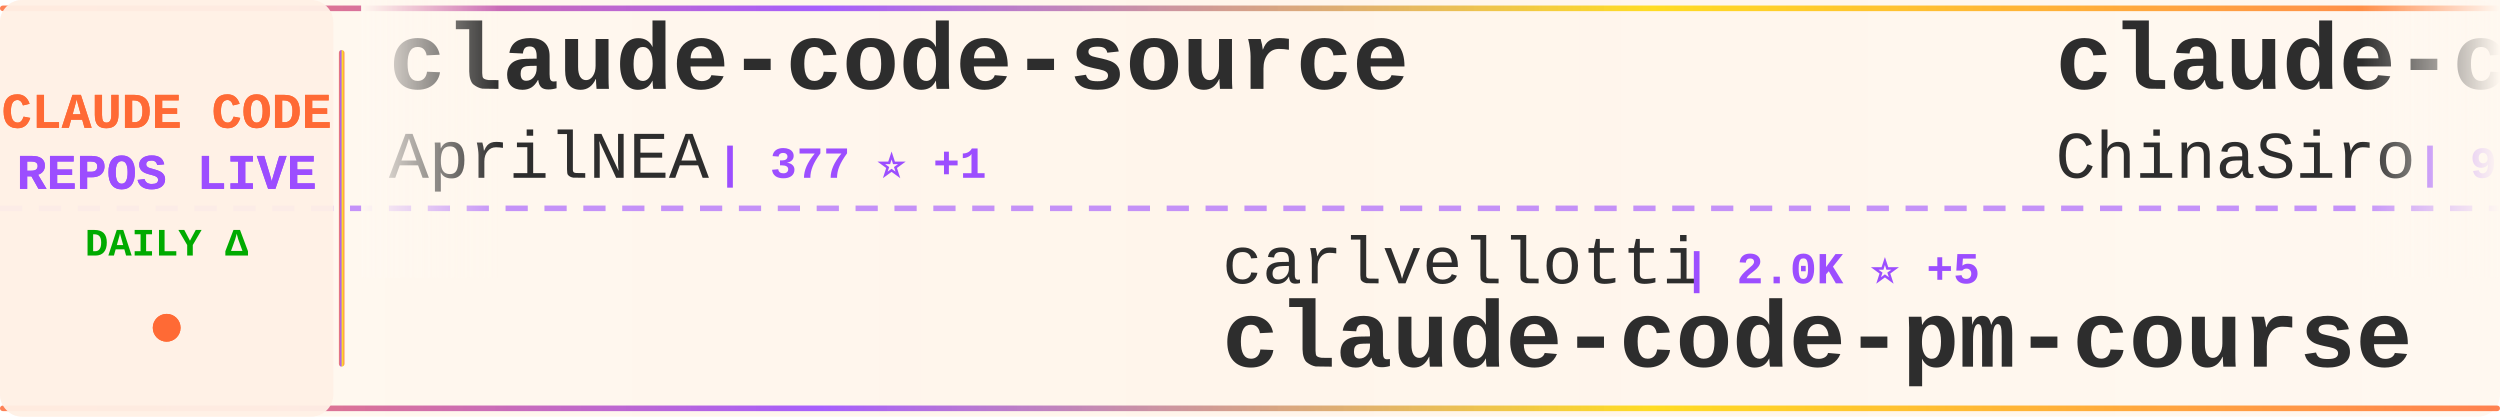
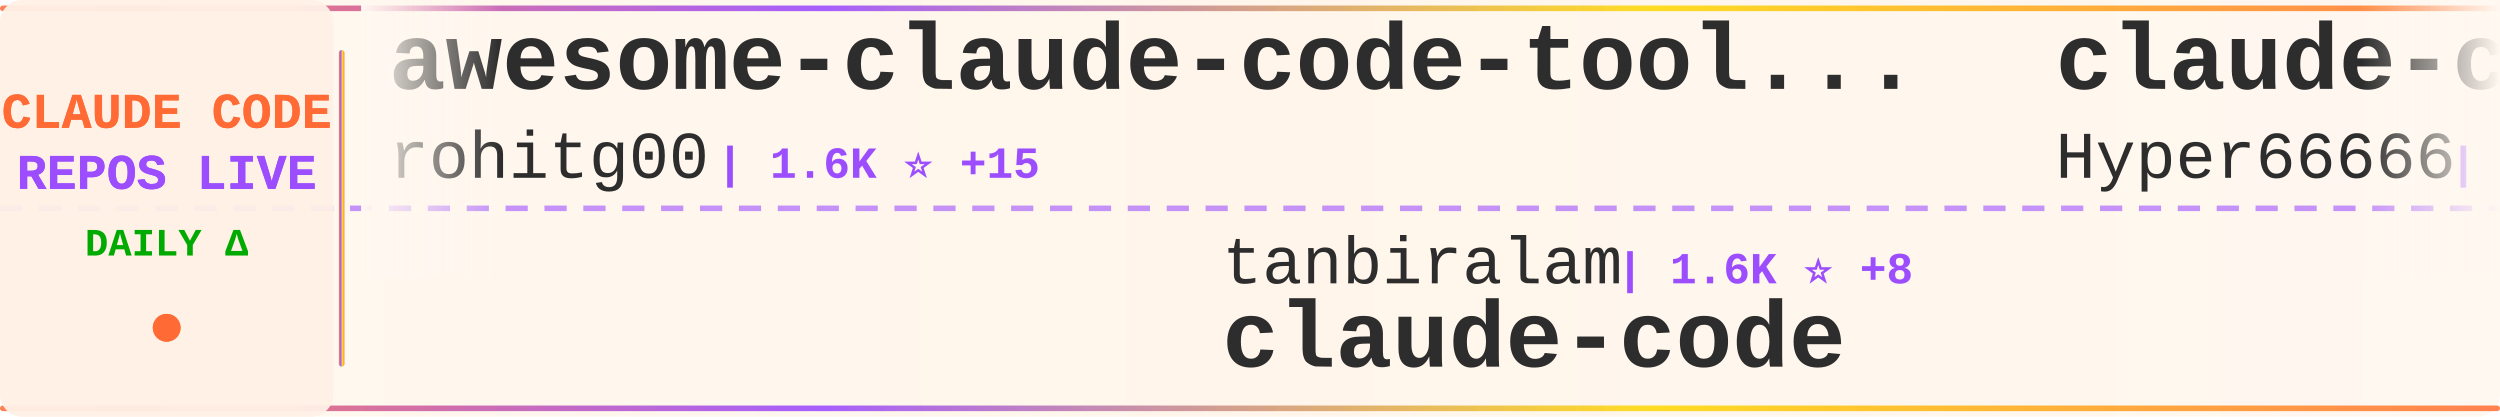
<svg xmlns="http://www.w3.org/2000/svg" width="900" height="150">
  <defs>
    <linearGradient id="tickerBg" x1="0%" y1="0%" x2="100%" y2="0%">
      <stop offset="0%" style="stop-color:#fff8f0;stop-opacity:0.98" />
      <stop offset="50%" style="stop-color:#fff5eb;stop-opacity:1" />
      <stop offset="100%" style="stop-color:#fff8f0;stop-opacity:0.98" />
    </linearGradient>
    <linearGradient id="borderGrad" x1="0%" y1="0%" x2="100%" y2="0%">
      <stop offset="0%" style="stop-color:#FF6B35;stop-opacity:0.85">
        <animate attributeName="stop-opacity" values="0.85;1;0.85" dur="2s" repeatCount="indefinite" />
      </stop>
      <stop offset="33%" style="stop-color:#9C4EFF;stop-opacity:0.9">
        <animate attributeName="stop-opacity" values="0.9;1;0.9" dur="2.2s" repeatCount="indefinite" />
      </stop>
      <stop offset="66%" style="stop-color:#FFD700;stop-opacity:0.85">
        <animate attributeName="stop-opacity" values="0.85;1;0.85" dur="1.8s" repeatCount="indefinite" />
      </stop>
      <stop offset="100%" style="stop-color:#FF6B35;stop-opacity:0.85">
        <animate attributeName="stop-opacity" values="0.85;1;0.85" dur="2s" repeatCount="indefinite" />
      </stop>
    </linearGradient>
    <filter id="textGlow">
      <feGaussianBlur stdDeviation="0.15" result="coloredBlur" />
      <feMerge>
        <feMergeNode in="coloredBlur" />
        <feMergeNode in="SourceGraphic" />
      </feMerge>
    </filter>
    <filter id="metricGlow">
      <feGaussianBlur stdDeviation="0.2" result="coloredBlur" />
      <feMerge>
        <feMergeNode in="coloredBlur" />
        <feMergeNode in="SourceGraphic" />
      </feMerge>
    </filter>
    <linearGradient id="leftFade" x1="0%" y1="0%" x2="100%" y2="0%">
      <stop offset="0%" style="stop-color:#fff8f0;stop-opacity:1" />
      <stop offset="100%" style="stop-color:#fff8f0;stop-opacity:0" />
    </linearGradient>
    <linearGradient id="rightFade" x1="0%" y1="0%" x2="100%" y2="0%">
      <stop offset="0%" style="stop-color:#fff8f0;stop-opacity:0" />
      <stop offset="100%" style="stop-color:#fff8f0;stop-opacity:1" />
    </linearGradient>
  </defs>
  <rect width="900" height="150" fill="url(#tickerBg)" rx="8" />
  <rect x="0" y="2" width="900" height="2" fill="url(#borderGrad)" rx="1" />
  <rect x="0" y="146" width="900" height="2" fill="url(#borderGrad)" rx="1" />
  <line x1="0" y1="75" x2="900" y2="75" stroke="#9C4EFF" stroke-width="2" stroke-dasharray="8 6" opacity="0.6" />
  <rect x="0" y="0" width="120" height="150" fill="#fff0e6" opacity="0.95" rx="8" />
  <text x="60" y="46" font-family="'Courier New', monospace" font-size="18" font-weight="bold" fill="#FF6B35" text-anchor="middle" filter="url(#textGlow)">
    CLAUDE CODE
  </text>
  <text x="60" y="68" font-family="'Courier New', monospace" font-size="18" font-weight="bold" fill="#9C4EFF" text-anchor="middle" filter="url(#textGlow)">
    REPOS LIVE
  </text>
  <text x="60" y="92" font-family="'Courier New', monospace" font-size="14" font-weight="bold" fill="#00aa00" text-anchor="middle">
    DAILY Δ
  </text>
  <circle cx="60" cy="118" r="5" fill="#FF6B35" filter="url(#metricGlow)">
    <animate attributeName="r" values="4;6;4" dur="1.5s" repeatCount="indefinite" />
    <animate attributeName="opacity" values="0.6;1;0.6" dur="1.5s" repeatCount="indefinite" />
  </circle>
  <rect x="122" y="18" width="2" height="114" fill="url(#borderGrad)" rx="1" />
  <clipPath id="tickerClip">
    <rect x="130" y="0" width="770" height="150" />
  </clipPath>
  <g clip-path="url(#tickerClip)">
    <g id="tickerItems">
      <animateTransform attributeName="transform" attributeType="XML" type="translate" from="0 0" to="-3000 0" dur="54s" repeatCount="indefinite" />
      <g transform="translate(0, 0)">
-         <text x="140" y="32" font-family="'Courier New', monospace" font-size="34" font-weight="bold" fill="#2d2d2d">claude-code-source</text>
-         <text x="140" y="64" font-family="'Courier New', monospace" font-size="24" font-weight="normal" fill="#2d2d2d" opacity="1.0">AprilNEA</text>
-         <text x="258" y="64" font-family="'Courier New', monospace" font-size="16" font-weight="bold" fill="#9C4EFF"> | 377 ⭐ +1</text>
+         <text x="140" y="32" font-family="'Courier New', monospace" font-size="34" font-weight="bold" fill="#2d2d2d">awesome-claude-code-tool...</text>
+         <text x="140" y="64" font-family="'Courier New', monospace" font-size="24" font-weight="normal" fill="#2d2d2d" opacity="1.0">rohitg00</text>
+         <text x="258" y="64" font-family="'Courier New', monospace" font-size="16" font-weight="bold" fill="#9C4EFF"> | 1.6K ⭐ +15</text>
      </g>
      <g transform="translate(300, 0)">
-         <text x="140" y="102" font-family="'Courier New', monospace" font-size="24" font-weight="normal" fill="#2d2d2d" opacity="1.0">carlvellotti</text>
-         <text x="306" y="102" font-family="'Courier New', monospace" font-size="16" font-weight="bold" fill="#9C4EFF"> | 2.0K ⭐ +5</text>
-         <text x="140" y="132" font-family="'Courier New', monospace" font-size="34" font-weight="bold" fill="#2d2d2d">claude-code-pm-course</text>
+         <text x="140" y="102" font-family="'Courier New', monospace" font-size="24" font-weight="normal" fill="#2d2d2d" opacity="1.0">tanbiralam</text>
+         <text x="282" y="102" font-family="'Courier New', monospace" font-size="16" font-weight="bold" fill="#9C4EFF"> | 1.6K ⭐ +8</text>
+         <text x="140" y="132" font-family="'Courier New', monospace" font-size="34" font-weight="bold" fill="#2d2d2d">claude-code</text>
      </g>
      <g transform="translate(600, 0)">
        <text x="140" y="32" font-family="'Courier New', monospace" font-size="34" font-weight="bold" fill="#2d2d2d">claude-code-sourcemap</text>
-         <text x="140" y="64" font-family="'Courier New', monospace" font-size="24" font-weight="normal" fill="#2d2d2d" opacity="1.0">ChinaSiro</text>
-         <text x="270" y="64" font-family="'Courier New', monospace" font-size="16" font-weight="bold" fill="#9C4EFF"> | 9.1K ⭐ +11</text>
+         <text x="140" y="64" font-family="'Courier New', monospace" font-size="24" font-weight="normal" fill="#2d2d2d" opacity="1.0">Hyper66666</text>
+         <text x="282" y="64" font-family="'Courier New', monospace" font-size="16" font-weight="bold" fill="#9C4EFF"> | 213 ⭐</text>
      </g>
      <g transform="translate(900, 0)">
-         <text x="140" y="102" font-family="'Courier New', monospace" font-size="24" font-weight="normal" fill="#2d2d2d" opacity="1.0">frankbria</text>
-         <text x="270" y="102" font-family="'Courier New', monospace" font-size="16" font-weight="bold" fill="#9C4EFF"> | 9.1K ⭐ +9</text>
-         <text x="140" y="132" font-family="'Courier New', monospace" font-size="34" font-weight="bold" fill="#2d2d2d">ralph-claude-code</text>
+         <text x="140" y="102" font-family="'Courier New', monospace" font-size="24" font-weight="normal" fill="#2d2d2d" opacity="1.0">codeaashu</text>
+         <text x="270" y="102" font-family="'Courier New', monospace" font-size="16" font-weight="bold" fill="#9C4EFF"> | 2.5K ⭐ +11</text>
+         <text x="140" y="132" font-family="'Courier New', monospace" font-size="34" font-weight="bold" fill="#2d2d2d">claude-code</text>
      </g>
      <g transform="translate(1200, 0)">
-         <text x="140" y="32" font-family="'Courier New', monospace" font-size="34" font-weight="bold" fill="#2d2d2d">claude-code-local</text>
-         <text x="140" y="64" font-family="'Courier New', monospace" font-size="24" font-weight="normal" fill="#2d2d2d" opacity="1.0">nicedreamzapp</text>
-         <text x="318" y="64" font-family="'Courier New', monospace" font-size="16" font-weight="bold" fill="#9C4EFF"> | 2.5K ⭐ +18</text>
+         <text x="140" y="32" font-family="'Courier New', monospace" font-size="34" font-weight="bold" fill="#2d2d2d">skills</text>
+         <text x="140" y="64" font-family="'Courier New', monospace" font-size="24" font-weight="normal" fill="#2d2d2d" opacity="1.0">anthropics</text>
+         <text x="282" y="64" font-family="'Courier New', monospace" font-size="16" font-weight="bold" fill="#9C4EFF"> | 131.2K ⭐ +606</text>
      </g>
      <g transform="translate(1500, 0)">
-         <text x="140" y="102" font-family="'Courier New', monospace" font-size="24" font-weight="normal" fill="#2d2d2d" opacity="1.0">alex000kim</text>
-         <text x="282" y="102" font-family="'Courier New', monospace" font-size="16" font-weight="bold" fill="#9C4EFF"> | 225 ⭐</text>
-         <text x="140" y="132" font-family="'Courier New', monospace" font-size="34" font-weight="bold" fill="#2d2d2d">claude-code</text>
+         <text x="140" y="102" font-family="'Courier New', monospace" font-size="24" font-weight="normal" fill="#2d2d2d" opacity="1.0">luyao618</text>
+         <text x="258" y="102" font-family="'Courier New', monospace" font-size="16" font-weight="bold" fill="#9C4EFF"> | 1.3K ⭐ +10</text>
+         <text x="140" y="132" font-family="'Courier New', monospace" font-size="34" font-weight="bold" fill="#2d2d2d">Claude-Code-Source-Study</text>
      </g>
      <g transform="translate(1800, 0)">
-         <text x="140" y="32" font-family="'Courier New', monospace" font-size="34" font-weight="bold" fill="#2d2d2d">claude-code-guide</text>
-         <text x="140" y="64" font-family="'Courier New', monospace" font-size="24" font-weight="normal" fill="#2d2d2d" opacity="1.0">Cranot</text>
-         <text x="234" y="64" font-family="'Courier New', monospace" font-size="16" font-weight="bold" fill="#9C4EFF"> | 2.7K ⭐ +2</text>
+         <text x="140" y="32" font-family="'Courier New', monospace" font-size="34" font-weight="bold" fill="#2d2d2d">claude-code-security-rev...</text>
+         <text x="140" y="64" font-family="'Courier New', monospace" font-size="24" font-weight="normal" fill="#2d2d2d" opacity="1.0">anthropics</text>
+         <text x="282" y="64" font-family="'Courier New', monospace" font-size="16" font-weight="bold" fill="#9C4EFF"> | 4.6K ⭐ +7</text>
      </g>
      <g transform="translate(2100, 0)">
-         <text x="140" y="102" font-family="'Courier New', monospace" font-size="24" font-weight="normal" fill="#2d2d2d" opacity="1.0">anthropics</text>
-         <text x="282" y="102" font-family="'Courier New', monospace" font-size="16" font-weight="bold" fill="#9C4EFF"> | 19.0K ⭐ +86</text>
-         <text x="140" y="132" font-family="'Courier New', monospace" font-size="34" font-weight="bold" fill="#2d2d2d">claude-plugins-official</text>
+         <text x="140" y="102" font-family="'Courier New', monospace" font-size="24" font-weight="normal" fill="#2d2d2d" opacity="1.0">OneRedOak</text>
+         <text x="270" y="102" font-family="'Courier New', monospace" font-size="16" font-weight="bold" fill="#9C4EFF"> | 3.8K ⭐ +1</text>
+         <text x="140" y="132" font-family="'Courier New', monospace" font-size="34" font-weight="bold" fill="#2d2d2d">claude-code-workflows</text>
      </g>
      <g transform="translate(2400, 0)">
-         <text x="140" y="32" font-family="'Courier New', monospace" font-size="34" font-weight="bold" fill="#2d2d2d">claude-code-spec-workflo...</text>
-         <text x="140" y="64" font-family="'Courier New', monospace" font-size="24" font-weight="normal" fill="#2d2d2d" opacity="1.0">Pimzino</text>
-         <text x="246" y="64" font-family="'Courier New', monospace" font-size="16" font-weight="bold" fill="#9C4EFF"> | 3.7K ⭐</text>
+         <text x="140" y="32" font-family="'Courier New', monospace" font-size="34" font-weight="bold" fill="#2d2d2d">CLIProxyAPI</text>
+         <text x="140" y="64" font-family="'Courier New', monospace" font-size="24" font-weight="normal" fill="#2d2d2d" opacity="1.0">router-for-me</text>
+         <text x="318" y="64" font-family="'Courier New', monospace" font-size="16" font-weight="bold" fill="#9C4EFF"> | 31.7K ⭐ +203</text>
      </g>
      <g transform="translate(2700, 0)">
-         <text x="140" y="102" font-family="'Courier New', monospace" font-size="24" font-weight="normal" fill="#2d2d2d" opacity="1.0">chiragjoshi12</text>
-         <text x="318" y="102" font-family="'Courier New', monospace" font-size="16" font-weight="bold" fill="#9C4EFF"> | 197 ⭐ +1</text>
-         <text x="140" y="132" font-family="'Courier New', monospace" font-size="34" font-weight="bold" fill="#2d2d2d">claude-code</text>
+         <text x="140" y="102" font-family="'Courier New', monospace" font-size="24" font-weight="normal" fill="#2d2d2d" opacity="1.0">zebbern</text>
+         <text x="246" y="102" font-family="'Courier New', monospace" font-size="16" font-weight="bold" fill="#9C4EFF"> | 4.1K ⭐ +6</text>
+         <text x="140" y="132" font-family="'Courier New', monospace" font-size="34" font-weight="bold" fill="#2d2d2d">claude-code-guide</text>
      </g>
      <g transform="translate(3000, 0)">
-         <text x="140" y="32" font-family="'Courier New', monospace" font-size="34" font-weight="bold" fill="#2d2d2d">claude-code-source</text>
-         <text x="140" y="64" font-family="'Courier New', monospace" font-size="24" font-weight="normal" fill="#2d2d2d" opacity="1.0">AprilNEA</text>
-         <text x="258" y="64" font-family="'Courier New', monospace" font-size="16" font-weight="bold" fill="#9C4EFF"> | 377 ⭐ +1</text>
+         <text x="140" y="32" font-family="'Courier New', monospace" font-size="34" font-weight="bold" fill="#2d2d2d">awesome-claude-code-tool...</text>
+         <text x="140" y="64" font-family="'Courier New', monospace" font-size="24" font-weight="normal" fill="#2d2d2d" opacity="1.0">rohitg00</text>
+         <text x="258" y="64" font-family="'Courier New', monospace" font-size="16" font-weight="bold" fill="#9C4EFF"> | 1.6K ⭐ +15</text>
      </g>
      <g transform="translate(3300, 0)">
-         <text x="140" y="102" font-family="'Courier New', monospace" font-size="24" font-weight="normal" fill="#2d2d2d" opacity="1.0">carlvellotti</text>
-         <text x="306" y="102" font-family="'Courier New', monospace" font-size="16" font-weight="bold" fill="#9C4EFF"> | 2.0K ⭐ +5</text>
-         <text x="140" y="132" font-family="'Courier New', monospace" font-size="34" font-weight="bold" fill="#2d2d2d">claude-code-pm-course</text>
+         <text x="140" y="102" font-family="'Courier New', monospace" font-size="24" font-weight="normal" fill="#2d2d2d" opacity="1.0">tanbiralam</text>
+         <text x="282" y="102" font-family="'Courier New', monospace" font-size="16" font-weight="bold" fill="#9C4EFF"> | 1.6K ⭐ +8</text>
+         <text x="140" y="132" font-family="'Courier New', monospace" font-size="34" font-weight="bold" fill="#2d2d2d">claude-code</text>
      </g>
      <g transform="translate(3600, 0)">
        <text x="140" y="32" font-family="'Courier New', monospace" font-size="34" font-weight="bold" fill="#2d2d2d">claude-code-sourcemap</text>
-         <text x="140" y="64" font-family="'Courier New', monospace" font-size="24" font-weight="normal" fill="#2d2d2d" opacity="1.0">ChinaSiro</text>
-         <text x="270" y="64" font-family="'Courier New', monospace" font-size="16" font-weight="bold" fill="#9C4EFF"> | 9.1K ⭐ +11</text>
+         <text x="140" y="64" font-family="'Courier New', monospace" font-size="24" font-weight="normal" fill="#2d2d2d" opacity="1.0">Hyper66666</text>
+         <text x="282" y="64" font-family="'Courier New', monospace" font-size="16" font-weight="bold" fill="#9C4EFF"> | 213 ⭐</text>
      </g>
      <g transform="translate(3900, 0)">
-         <text x="140" y="102" font-family="'Courier New', monospace" font-size="24" font-weight="normal" fill="#2d2d2d" opacity="1.0">frankbria</text>
-         <text x="270" y="102" font-family="'Courier New', monospace" font-size="16" font-weight="bold" fill="#9C4EFF"> | 9.1K ⭐ +9</text>
-         <text x="140" y="132" font-family="'Courier New', monospace" font-size="34" font-weight="bold" fill="#2d2d2d">ralph-claude-code</text>
+         <text x="140" y="102" font-family="'Courier New', monospace" font-size="24" font-weight="normal" fill="#2d2d2d" opacity="1.0">codeaashu</text>
+         <text x="270" y="102" font-family="'Courier New', monospace" font-size="16" font-weight="bold" fill="#9C4EFF"> | 2.5K ⭐ +11</text>
+         <text x="140" y="132" font-family="'Courier New', monospace" font-size="34" font-weight="bold" fill="#2d2d2d">claude-code</text>
      </g>
    </g>
  </g>
  <rect x="130" y="0" width="50" height="100" fill="url(#leftFade)" />
  <rect x="850" y="0" width="50" height="100" fill="url(#rightFade)" />
</svg>
